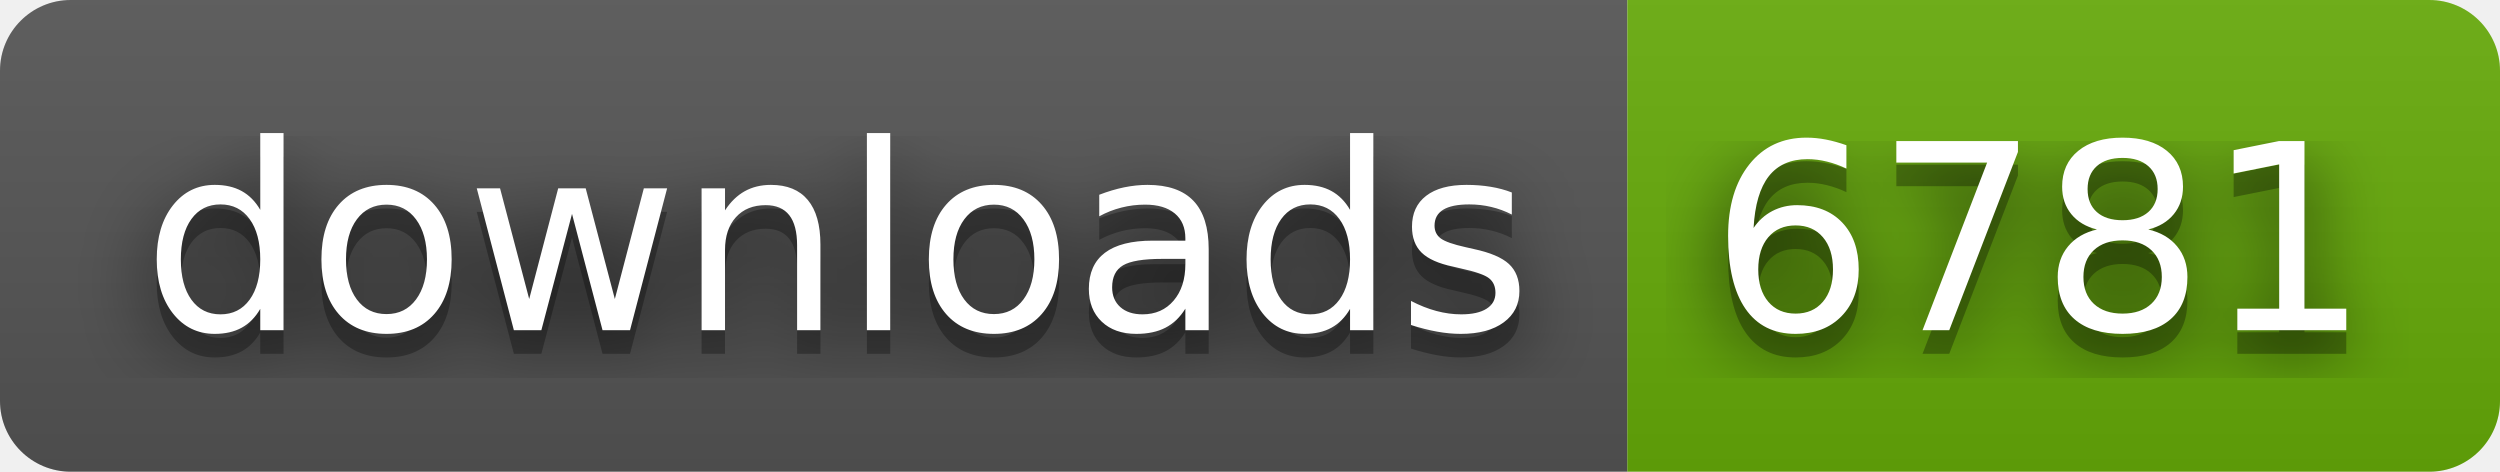
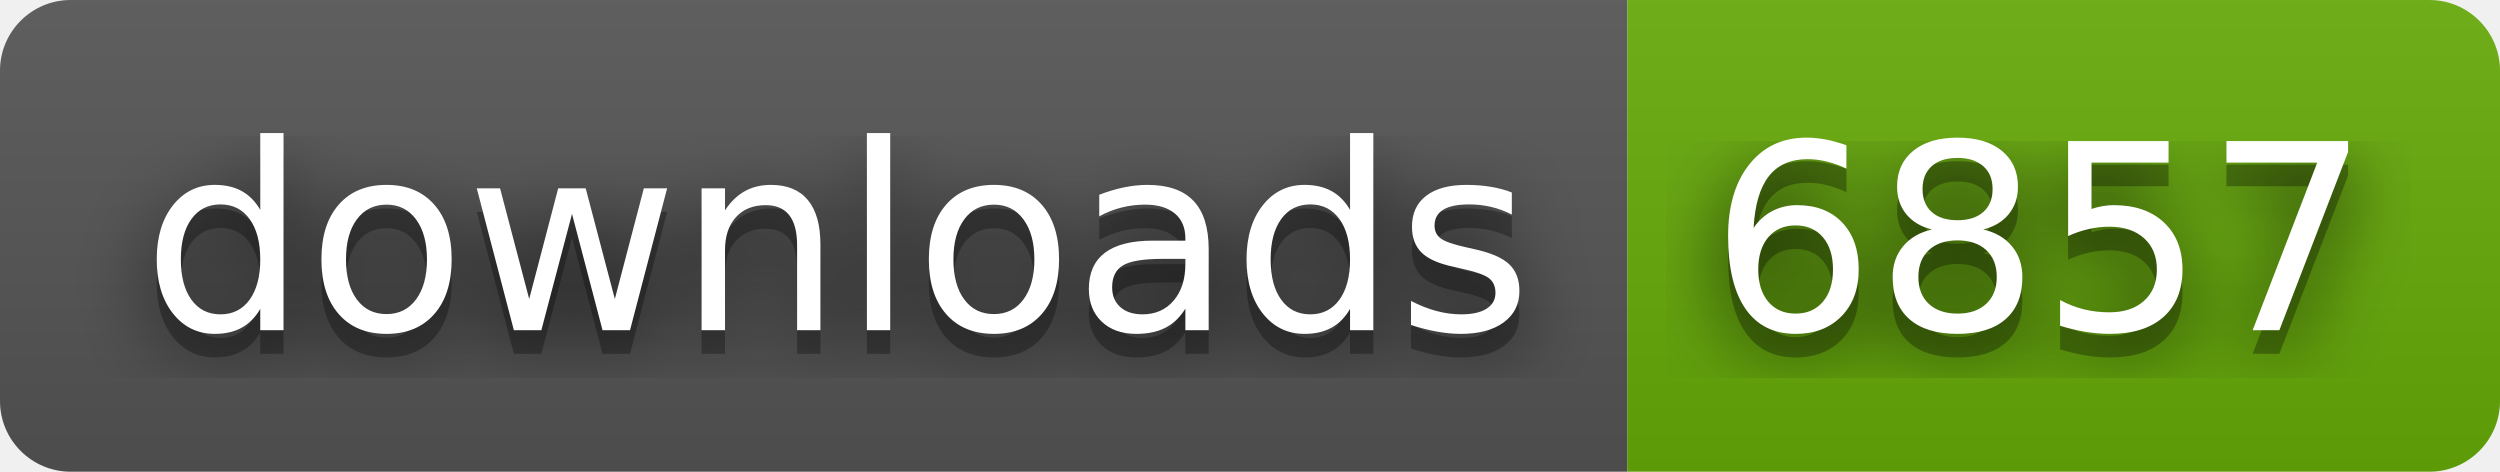
- <svg xmlns="http://www.w3.org/2000/svg" width="106" height="20" role="img" aria-label="downloads: 6781">
+ <svg xmlns="http://www.w3.org/2000/svg" width="106" height="20" role="img" aria-label="downloads: 6857">
  <filter id="blur">
    <feGaussianBlur in="SourceGraphic" stdDeviation="16" />
  </filter>
  <linearGradient id="s" x2="0" y2="100%">
    <stop offset="0" stop-color="#bbb" stop-opacity=".1" />
    <stop offset="1" stop-opacity=".1" />
  </linearGradient>
  <clipPath id="r">
    <rect width="106" height="20" rx="3" fill="#fff" />
  </clipPath>
  <g clip-path="url(#r)">
    <rect width="69" height="20" fill="#555" />
    <rect x="69" width="37" height="20" fill="#67ac09" />
    <rect width="106" height="20" fill="url(#s)" />
  </g>
  <g fill="#fff" text-anchor="middle" font-family="Verdana,Geneva,DejaVu Sans,sans-serif" text-rendering="geometricPrecision" font-size="110">
    <text aria-hidden="true" x="355" y="150" fill="#010101" fill-opacity=".80" filter="url(#blur)" transform="scale(.1)" textLength="590">downloads</text>
    <text aria-hidden="true" x="355" y="150" fill="#010101" fill-opacity=".3" transform="scale(.1)" textLength="590">downloads</text>
    <text x="355" y="140" transform="scale(.1)" fill="#fff" textLength="590">downloads</text>
-     <text aria-hidden="true" x="865" y="150" fill="#010101" fill-opacity=".80" filter="url(#blur)" transform="scale(.1)" textLength="270">6781</text>
-     <text aria-hidden="true" x="865" y="150" fill="#010101" fill-opacity=".3" transform="scale(.1)" textLength="270">6781</text>
-     <text x="865" y="140" transform="scale(.1)" fill="#fff" textLength="270">6781</text>
+     <text aria-hidden="true" x="865" y="150" fill="#010101" fill-opacity=".80" filter="url(#blur)" transform="scale(.1)" textLength="270">6857</text>
+     <text aria-hidden="true" x="865" y="150" fill="#010101" fill-opacity=".3" transform="scale(.1)" textLength="270">6857</text>
+     <text x="865" y="140" transform="scale(.1)" fill="#fff" textLength="270">6857</text>
  </g>
</svg>
